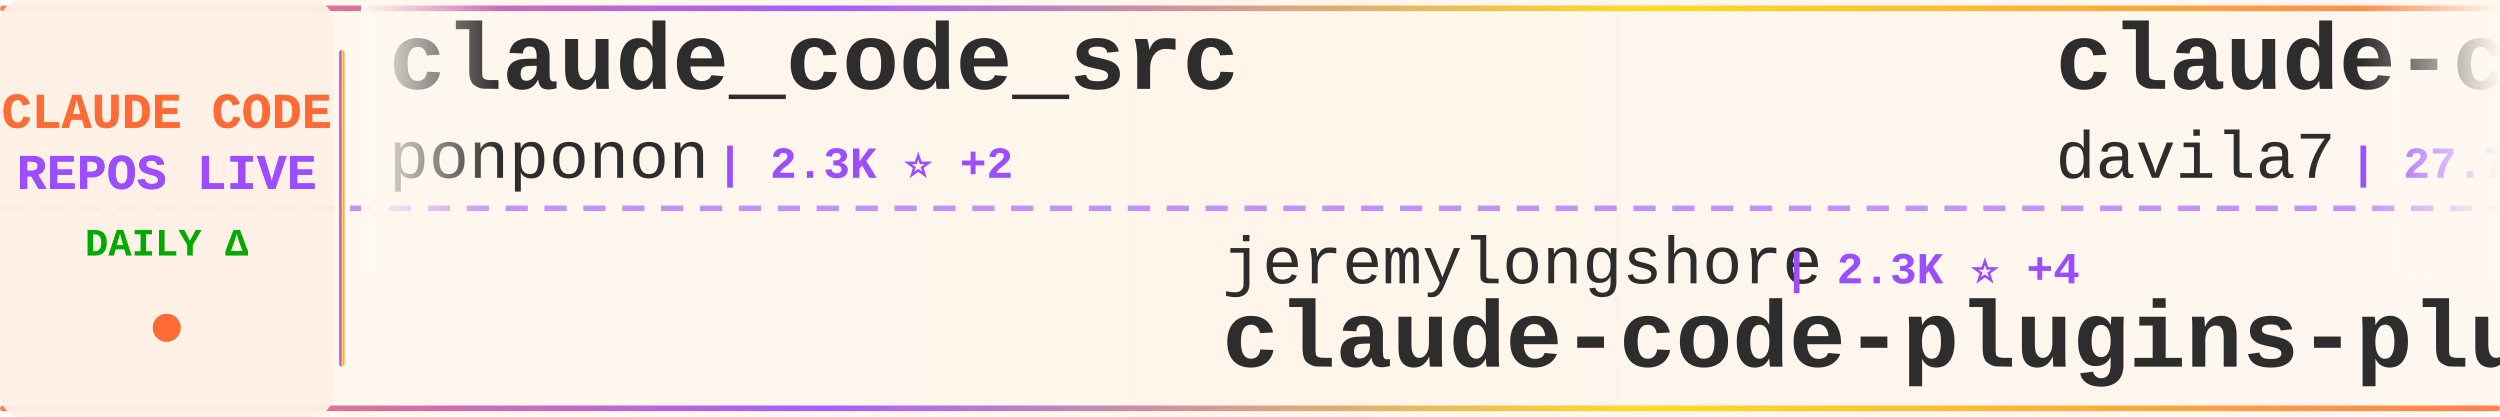
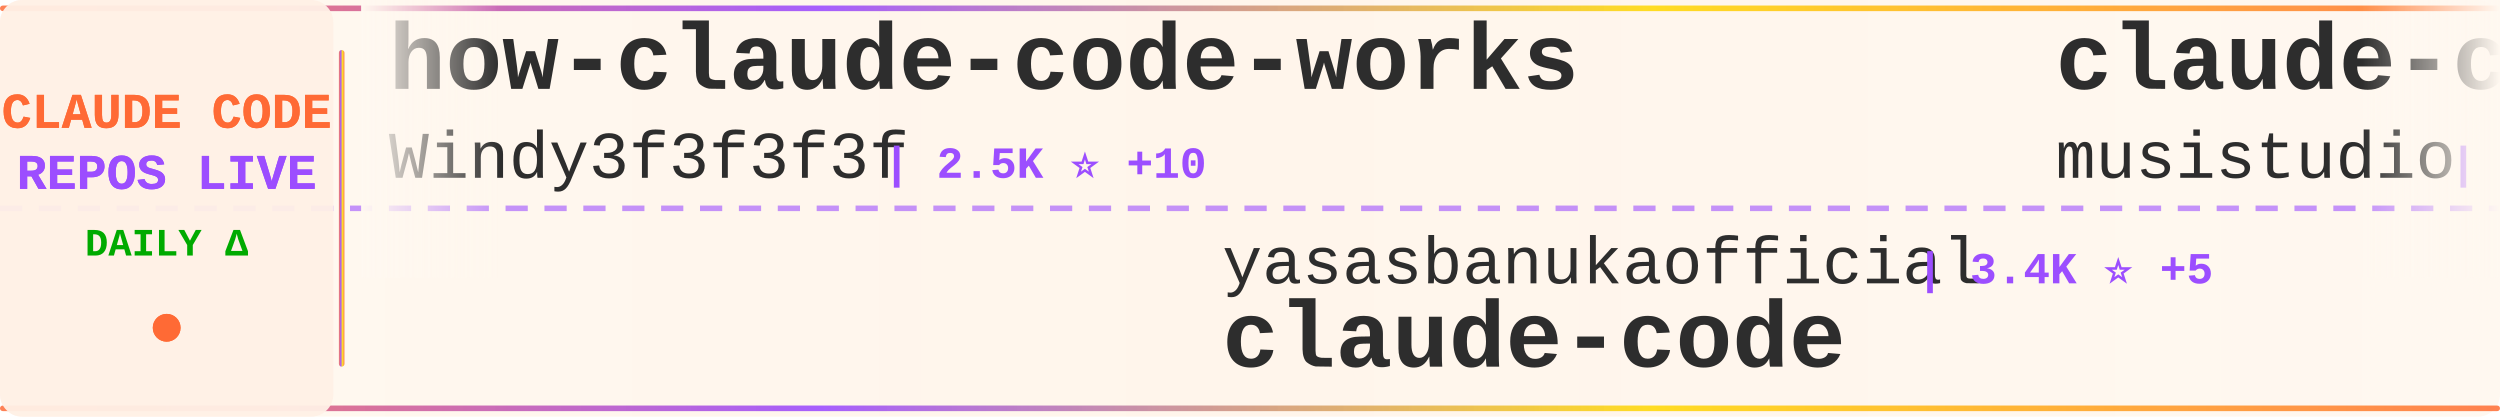
<svg xmlns="http://www.w3.org/2000/svg" width="900" height="150">
  <defs>
    <linearGradient id="tickerBg" x1="0%" y1="0%" x2="100%" y2="0%">
      <stop offset="0%" style="stop-color:#fff8f0;stop-opacity:0.98" />
      <stop offset="50%" style="stop-color:#fff5eb;stop-opacity:1" />
      <stop offset="100%" style="stop-color:#fff8f0;stop-opacity:0.98" />
    </linearGradient>
    <linearGradient id="borderGrad" x1="0%" y1="0%" x2="100%" y2="0%">
      <stop offset="0%" style="stop-color:#FF6B35;stop-opacity:0.85">
        <animate attributeName="stop-opacity" values="0.85;1;0.85" dur="2s" repeatCount="indefinite" />
      </stop>
      <stop offset="33%" style="stop-color:#9C4EFF;stop-opacity:0.9">
        <animate attributeName="stop-opacity" values="0.9;1;0.9" dur="2.2s" repeatCount="indefinite" />
      </stop>
      <stop offset="66%" style="stop-color:#FFD700;stop-opacity:0.85">
        <animate attributeName="stop-opacity" values="0.85;1;0.85" dur="1.8s" repeatCount="indefinite" />
      </stop>
      <stop offset="100%" style="stop-color:#FF6B35;stop-opacity:0.85">
        <animate attributeName="stop-opacity" values="0.85;1;0.85" dur="2s" repeatCount="indefinite" />
      </stop>
    </linearGradient>
    <filter id="textGlow">
      <feGaussianBlur stdDeviation="0.15" result="coloredBlur" />
      <feMerge>
        <feMergeNode in="coloredBlur" />
        <feMergeNode in="SourceGraphic" />
      </feMerge>
    </filter>
    <filter id="metricGlow">
      <feGaussianBlur stdDeviation="0.2" result="coloredBlur" />
      <feMerge>
        <feMergeNode in="coloredBlur" />
        <feMergeNode in="SourceGraphic" />
      </feMerge>
    </filter>
    <linearGradient id="leftFade" x1="0%" y1="0%" x2="100%" y2="0%">
      <stop offset="0%" style="stop-color:#fff8f0;stop-opacity:1" />
      <stop offset="100%" style="stop-color:#fff8f0;stop-opacity:0" />
    </linearGradient>
    <linearGradient id="rightFade" x1="0%" y1="0%" x2="100%" y2="0%">
      <stop offset="0%" style="stop-color:#fff8f0;stop-opacity:0" />
      <stop offset="100%" style="stop-color:#fff8f0;stop-opacity:1" />
    </linearGradient>
  </defs>
  <rect width="900" height="150" fill="url(#tickerBg)" rx="8" />
  <rect x="0" y="2" width="900" height="2" fill="url(#borderGrad)" rx="1" />
  <rect x="0" y="146" width="900" height="2" fill="url(#borderGrad)" rx="1" />
  <line x1="0" y1="75" x2="900" y2="75" stroke="#9C4EFF" stroke-width="2" stroke-dasharray="8 6" opacity="0.6" />
  <rect x="0" y="0" width="120" height="150" fill="#fff0e6" opacity="0.95" rx="8" />
  <text x="60" y="46" font-family="'Courier New', monospace" font-size="18" font-weight="bold" fill="#FF6B35" text-anchor="middle" filter="url(#textGlow)">
    CLAUDE CODE
  </text>
  <text x="60" y="68" font-family="'Courier New', monospace" font-size="18" font-weight="bold" fill="#9C4EFF" text-anchor="middle" filter="url(#textGlow)">
    REPOS LIVE
  </text>
  <text x="60" y="92" font-family="'Courier New', monospace" font-size="14" font-weight="bold" fill="#00aa00" text-anchor="middle">
    DAILY Δ
  </text>
  <circle cx="60" cy="118" r="5" fill="#FF6B35" filter="url(#metricGlow)">
    <animate attributeName="r" values="4;6;4" dur="1.5s" repeatCount="indefinite" />
    <animate attributeName="opacity" values="0.6;1;0.6" dur="1.5s" repeatCount="indefinite" />
  </circle>
  <rect x="122" y="18" width="2" height="114" fill="url(#borderGrad)" rx="1" />
  <clipPath id="tickerClip">
    <rect x="130" y="0" width="770" height="150" />
  </clipPath>
  <g clip-path="url(#tickerClip)">
    <g id="tickerItems">
      <animateTransform attributeName="transform" attributeType="XML" type="translate" from="0 0" to="-3000 0" dur="54s" repeatCount="indefinite" />
      <g transform="translate(0, 0)">
-         <text x="140" y="32" font-family="'Courier New', monospace" font-size="34" font-weight="bold" fill="#2d2d2d">claude_code_src</text>
-         <text x="140" y="64" font-family="'Courier New', monospace" font-size="24" font-weight="normal" fill="#2d2d2d" opacity="1.0">ponponon</text>
-         <text x="258" y="64" font-family="'Courier New', monospace" font-size="16" font-weight="bold" fill="#9C4EFF"> | 2.3K ⭐ +2</text>
+         <text x="140" y="32" font-family="'Courier New', monospace" font-size="34" font-weight="bold" fill="#2d2d2d">how-claude-code-works</text>
+         <text x="140" y="64" font-family="'Courier New', monospace" font-size="24" font-weight="normal" fill="#2d2d2d" opacity="1.0">Windy3f3f3f3f</text>
+         <text x="318" y="64" font-family="'Courier New', monospace" font-size="16" font-weight="bold" fill="#9C4EFF"> | 2.5K ⭐ +10</text>
      </g>
      <g transform="translate(300, 0)">
+         <text x="140" y="102" font-family="'Courier New', monospace" font-size="24" font-weight="normal" fill="#2d2d2d" opacity="1.0">yasasbanukaofficial</text>
+         <text x="390" y="102" font-family="'Courier New', monospace" font-size="16" font-weight="bold" fill="#9C4EFF"> | 3.4K ⭐ +5</text>
+         <text x="140" y="132" font-family="'Courier New', monospace" font-size="34" font-weight="bold" fill="#2d2d2d">claude-code</text>
+       </g>
+       <g transform="translate(600, 0)">
+         <text x="140" y="32" font-family="'Courier New', monospace" font-size="34" font-weight="bold" fill="#2d2d2d">claude-code-router</text>
+         <text x="140" y="64" font-family="'Courier New', monospace" font-size="24" font-weight="normal" fill="#2d2d2d" opacity="1.0">musistudio</text>
+         <text x="282" y="64" font-family="'Courier New', monospace" font-size="16" font-weight="bold" fill="#9C4EFF"> | 34.6K ⭐ +42</text>
+       </g>
+       <g transform="translate(900, 0)">
        <text x="140" y="102" font-family="'Courier New', monospace" font-size="24" font-weight="normal" fill="#2d2d2d" opacity="1.0">jeremylongshore</text>
-         <text x="342" y="102" font-family="'Courier New', monospace" font-size="16" font-weight="bold" fill="#9C4EFF"> | 2.3K ⭐ +4</text>
+         <text x="342" y="102" font-family="'Courier New', monospace" font-size="16" font-weight="bold" fill="#9C4EFF"> | 2.3K ⭐ +6</text>
        <text x="140" y="132" font-family="'Courier New', monospace" font-size="34" font-weight="bold" fill="#2d2d2d">claude-code-plugins-plus...</text>
      </g>
-       <g transform="translate(600, 0)">
-         <text x="140" y="32" font-family="'Courier New', monospace" font-size="34" font-weight="bold" fill="#2d2d2d">claude-code-templates</text>
-         <text x="140" y="64" font-family="'Courier New', monospace" font-size="24" font-weight="normal" fill="#2d2d2d" opacity="1.0">davila7</text>
-         <text x="246" y="64" font-family="'Courier New', monospace" font-size="16" font-weight="bold" fill="#9C4EFF"> | 27.7K ⭐ +23</text>
-       </g>
-       <g transform="translate(900, 0)">
-         <text x="140" y="102" font-family="'Courier New', monospace" font-size="24" font-weight="normal" fill="#2d2d2d" opacity="1.0">feiskyer</text>
-         <text x="258" y="102" font-family="'Courier New', monospace" font-size="16" font-weight="bold" fill="#9C4EFF"> | 1.5K ⭐</text>
-         <text x="140" y="132" font-family="'Courier New', monospace" font-size="34" font-weight="bold" fill="#2d2d2d">claude-code-settings</text>
-       </g>
      <g transform="translate(1200, 0)">
-         <text x="140" y="32" font-family="'Courier New', monospace" font-size="34" font-weight="bold" fill="#2d2d2d">Open-ClaudeCode</text>
-         <text x="140" y="64" font-family="'Courier New', monospace" font-size="24" font-weight="normal" fill="#2d2d2d" opacity="1.0">LING71671</text>
-         <text x="270" y="64" font-family="'Courier New', monospace" font-size="16" font-weight="bold" fill="#9C4EFF"> | 870 ⭐ +1</text>
+         <text x="140" y="32" font-family="'Courier New', monospace" font-size="34" font-weight="bold" fill="#2d2d2d">claude-code-base-action</text>
+         <text x="140" y="64" font-family="'Courier New', monospace" font-size="24" font-weight="normal" fill="#2d2d2d" opacity="1.0">anthropics</text>
+         <text x="282" y="64" font-family="'Courier New', monospace" font-size="16" font-weight="bold" fill="#9C4EFF"> | 851 ⭐ +1</text>
      </g>
      <g transform="translate(1500, 0)">
-         <text x="140" y="102" font-family="'Courier New', monospace" font-size="24" font-weight="normal" fill="#2d2d2d" opacity="1.0">Chachamaru127</text>
-         <text x="318" y="102" font-family="'Courier New', monospace" font-size="16" font-weight="bold" fill="#9C4EFF"> | 2.3K ⭐ +92</text>
-         <text x="140" y="132" font-family="'Courier New', monospace" font-size="34" font-weight="bold" fill="#2d2d2d">claude-code-harness</text>
+         <text x="140" y="102" font-family="'Courier New', monospace" font-size="24" font-weight="normal" fill="#2d2d2d" opacity="1.0">ChrisWiles</text>
+         <text x="282" y="102" font-family="'Courier New', monospace" font-size="16" font-weight="bold" fill="#9C4EFF"> | 5.9K ⭐ +1</text>
+         <text x="140" y="132" font-family="'Courier New', monospace" font-size="34" font-weight="bold" fill="#2d2d2d">claude-code-showcase</text>
      </g>
      <g transform="translate(1800, 0)">
-         <text x="140" y="32" font-family="'Courier New', monospace" font-size="34" font-weight="bold" fill="#2d2d2d">claude-code</text>
-         <text x="140" y="64" font-family="'Courier New', monospace" font-size="24" font-weight="normal" fill="#2d2d2d" opacity="1.0">alex000kim</text>
-         <text x="282" y="64" font-family="'Courier New', monospace" font-size="16" font-weight="bold" fill="#9C4EFF"> | 227 ⭐</text>
+         <text x="140" y="32" font-family="'Courier New', monospace" font-size="34" font-weight="bold" fill="#2d2d2d">claude-code-guide</text>
+         <text x="140" y="64" font-family="'Courier New', monospace" font-size="24" font-weight="normal" fill="#2d2d2d" opacity="1.0">zebbern</text>
+         <text x="246" y="64" font-family="'Courier New', monospace" font-size="16" font-weight="bold" fill="#9C4EFF"> | 4.2K ⭐ +3</text>
      </g>
      <g transform="translate(2100, 0)">
-         <text x="140" y="102" font-family="'Courier New', monospace" font-size="24" font-weight="normal" fill="#2d2d2d" opacity="1.0">Tinkeringg-Lab</text>
-         <text x="330" y="102" font-family="'Courier New', monospace" font-size="16" font-weight="bold" fill="#9C4EFF"> | 205 ⭐</text>
+         <text x="140" y="102" font-family="'Courier New', monospace" font-size="24" font-weight="normal" fill="#2d2d2d" opacity="1.0">Donchitos</text>
+         <text x="270" y="102" font-family="'Courier New', monospace" font-size="16" font-weight="bold" fill="#9C4EFF"> | 20.4K ⭐ +63</text>
+         <text x="140" y="132" font-family="'Courier New', monospace" font-size="34" font-weight="bold" fill="#2d2d2d">Claude-Code-Game-Studios</text>
+       </g>
+       <g transform="translate(2400, 0)">
+         <text x="140" y="32" font-family="'Courier New', monospace" font-size="34" font-weight="bold" fill="#2d2d2d">claude-code-harness</text>
+         <text x="140" y="64" font-family="'Courier New', monospace" font-size="24" font-weight="normal" fill="#2d2d2d" opacity="1.0">Chachamaru127</text>
+         <text x="318" y="64" font-family="'Courier New', monospace" font-size="16" font-weight="bold" fill="#9C4EFF"> | 2.3K ⭐ +94</text>
+       </g>
+       <g transform="translate(2700, 0)">
+         <text x="140" y="102" font-family="'Courier New', monospace" font-size="24" font-weight="normal" fill="#2d2d2d" opacity="1.0">chauncygu</text>
+         <text x="270" y="102" font-family="'Courier New', monospace" font-size="16" font-weight="bold" fill="#9C4EFF"> | 2.5K ⭐ +5</text>
+         <text x="140" y="132" font-family="'Courier New', monospace" font-size="34" font-weight="bold" fill="#2d2d2d">collection-claude-code-s...</text>
+       </g>
+       <g transform="translate(3000, 0)">
+         <text x="140" y="32" font-family="'Courier New', monospace" font-size="34" font-weight="bold" fill="#2d2d2d">how-claude-code-works</text>
+         <text x="140" y="64" font-family="'Courier New', monospace" font-size="24" font-weight="normal" fill="#2d2d2d" opacity="1.0">Windy3f3f3f3f</text>
+         <text x="318" y="64" font-family="'Courier New', monospace" font-size="16" font-weight="bold" fill="#9C4EFF"> | 2.5K ⭐ +10</text>
+       </g>
+       <g transform="translate(3300, 0)">
+         <text x="140" y="102" font-family="'Courier New', monospace" font-size="24" font-weight="normal" fill="#2d2d2d" opacity="1.0">yasasbanukaofficial</text>
+         <text x="390" y="102" font-family="'Courier New', monospace" font-size="16" font-weight="bold" fill="#9C4EFF"> | 3.4K ⭐ +5</text>
        <text x="140" y="132" font-family="'Courier New', monospace" font-size="34" font-weight="bold" fill="#2d2d2d">claude-code</text>
      </g>
-       <g transform="translate(2400, 0)">
-         <text x="140" y="32" font-family="'Courier New', monospace" font-size="34" font-weight="bold" fill="#2d2d2d">oh-my-claudecode</text>
-         <text x="140" y="64" font-family="'Courier New', monospace" font-size="24" font-weight="normal" fill="#2d2d2d" opacity="1.0">Yeachan-Heo</text>
-         <text x="294" y="64" font-family="'Courier New', monospace" font-size="16" font-weight="bold" fill="#9C4EFF"> | 35.4K ⭐ +72</text>
-       </g>
-       <g transform="translate(2700, 0)">
-         <text x="140" y="102" font-family="'Courier New', monospace" font-size="24" font-weight="normal" fill="#2d2d2d" opacity="1.0">alejandrobalderas</text>
-         <text x="366" y="102" font-family="'Courier New', monospace" font-size="16" font-weight="bold" fill="#9C4EFF"> | 2.2K ⭐ +1</text>
-         <text x="140" y="132" font-family="'Courier New', monospace" font-size="34" font-weight="bold" fill="#2d2d2d">claude-code-from-source</text>
-       </g>
-       <g transform="translate(3000, 0)">
-         <text x="140" y="32" font-family="'Courier New', monospace" font-size="34" font-weight="bold" fill="#2d2d2d">claude_code_src</text>
-         <text x="140" y="64" font-family="'Courier New', monospace" font-size="24" font-weight="normal" fill="#2d2d2d" opacity="1.0">ponponon</text>
-         <text x="258" y="64" font-family="'Courier New', monospace" font-size="16" font-weight="bold" fill="#9C4EFF"> | 2.3K ⭐ +2</text>
-       </g>
-       <g transform="translate(3300, 0)">
-         <text x="140" y="102" font-family="'Courier New', monospace" font-size="24" font-weight="normal" fill="#2d2d2d" opacity="1.0">jeremylongshore</text>
-         <text x="342" y="102" font-family="'Courier New', monospace" font-size="16" font-weight="bold" fill="#9C4EFF"> | 2.3K ⭐ +4</text>
-         <text x="140" y="132" font-family="'Courier New', monospace" font-size="34" font-weight="bold" fill="#2d2d2d">claude-code-plugins-plus...</text>
-       </g>
      <g transform="translate(3600, 0)">
-         <text x="140" y="32" font-family="'Courier New', monospace" font-size="34" font-weight="bold" fill="#2d2d2d">claude-code-templates</text>
-         <text x="140" y="64" font-family="'Courier New', monospace" font-size="24" font-weight="normal" fill="#2d2d2d" opacity="1.0">davila7</text>
-         <text x="246" y="64" font-family="'Courier New', monospace" font-size="16" font-weight="bold" fill="#9C4EFF"> | 27.7K ⭐ +23</text>
+         <text x="140" y="32" font-family="'Courier New', monospace" font-size="34" font-weight="bold" fill="#2d2d2d">claude-code-router</text>
+         <text x="140" y="64" font-family="'Courier New', monospace" font-size="24" font-weight="normal" fill="#2d2d2d" opacity="1.0">musistudio</text>
+         <text x="282" y="64" font-family="'Courier New', monospace" font-size="16" font-weight="bold" fill="#9C4EFF"> | 34.6K ⭐ +42</text>
      </g>
      <g transform="translate(3900, 0)">
-         <text x="140" y="102" font-family="'Courier New', monospace" font-size="24" font-weight="normal" fill="#2d2d2d" opacity="1.0">feiskyer</text>
-         <text x="258" y="102" font-family="'Courier New', monospace" font-size="16" font-weight="bold" fill="#9C4EFF"> | 1.5K ⭐</text>
-         <text x="140" y="132" font-family="'Courier New', monospace" font-size="34" font-weight="bold" fill="#2d2d2d">claude-code-settings</text>
+         <text x="140" y="102" font-family="'Courier New', monospace" font-size="24" font-weight="normal" fill="#2d2d2d" opacity="1.0">jeremylongshore</text>
+         <text x="342" y="102" font-family="'Courier New', monospace" font-size="16" font-weight="bold" fill="#9C4EFF"> | 2.3K ⭐ +6</text>
+         <text x="140" y="132" font-family="'Courier New', monospace" font-size="34" font-weight="bold" fill="#2d2d2d">claude-code-plugins-plus...</text>
      </g>
    </g>
  </g>
  <rect x="130" y="0" width="50" height="100" fill="url(#leftFade)" />
  <rect x="850" y="0" width="50" height="100" fill="url(#rightFade)" />
</svg>
